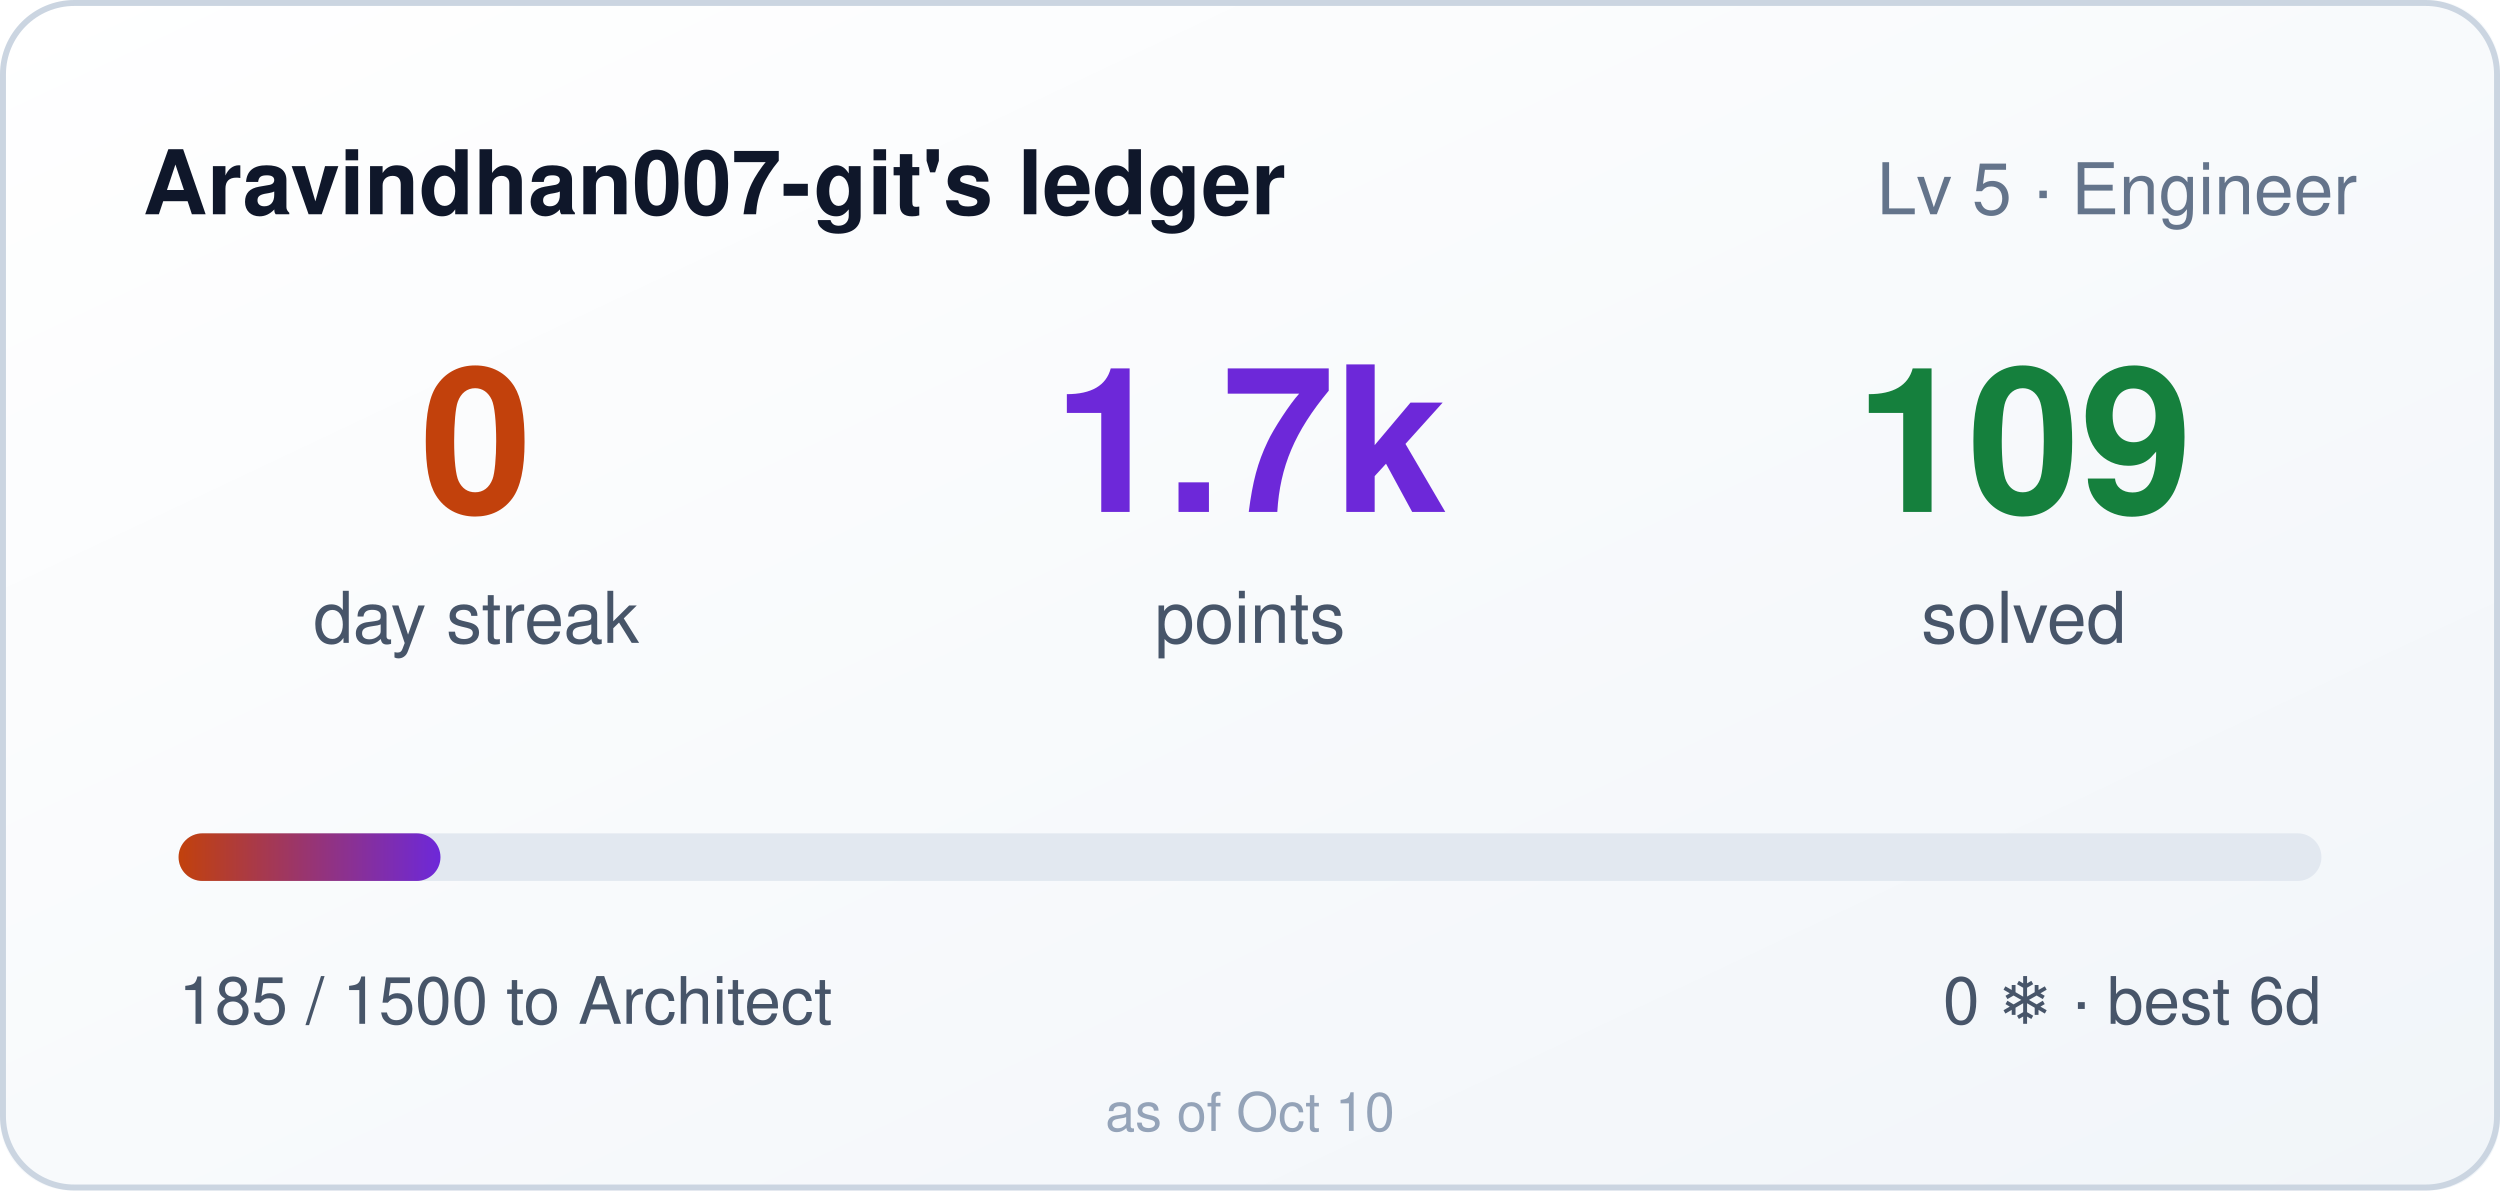
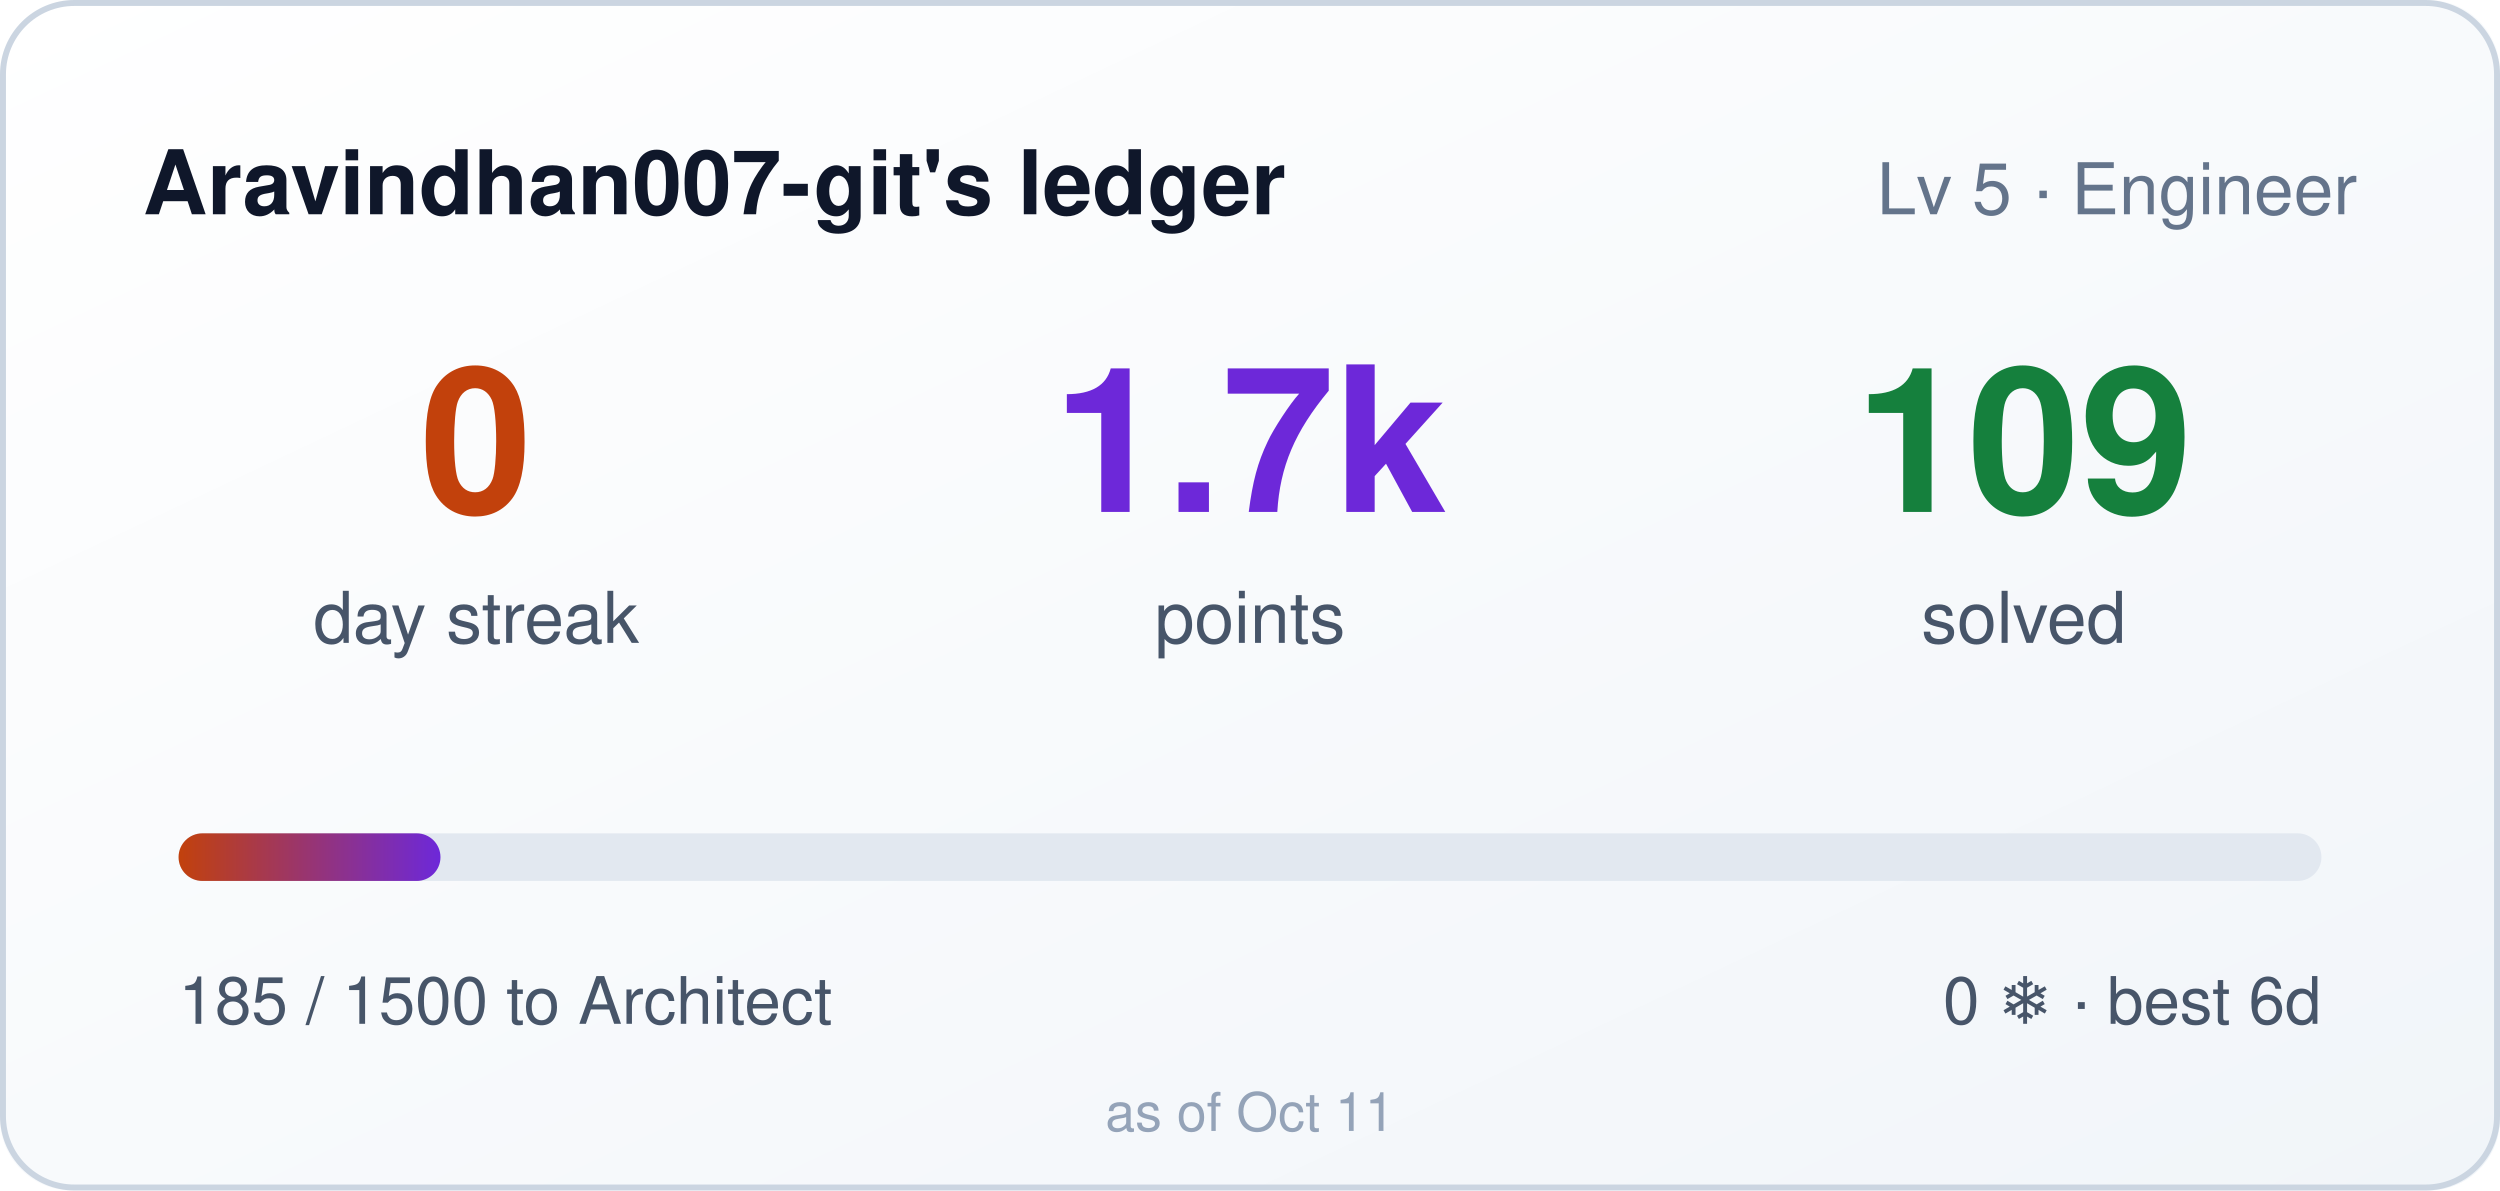
<svg xmlns="http://www.w3.org/2000/svg" width="420" height="200" role="img" aria-label="Aravindhan007-git's ledger: 0 day streak, 1685 points">
  <style>
    .bar,.n{transform-box:fill-box}
    .bar{transform-origin:left center}
    @media (prefers-reduced-motion: no-preference){
      .bar{animation:cl-grow .9s cubic-bezier(.22,1,.36,1) both}
      .n{animation:cl-rise .5s ease-out both}
      .n2{animation-delay:.08s}
      .n3{animation-delay:.16s}
    }
    @keyframes cl-grow{from{transform:scaleX(0)}to{transform:scaleX(1)}}
    @keyframes cl-rise{from{opacity:0;transform:translateY(6px)}to{opacity:1;transform:none}}
  </style>
  <defs>
    <linearGradient id="bg" x1="0" y1="0" x2="1" y2="1">
      <stop offset="0" stop-color="#ffffff" />
      <stop offset="1" stop-color="#f1f5f9" />
    </linearGradient>
    <linearGradient id="bar" x1="0" y1="0" x2="1" y2="0">
      <stop offset="0" stop-color="#c2410c" />
      <stop offset="1" stop-color="#6d28d9" />
    </linearGradient>
  </defs>
  <rect width="420" height="200" rx="12" fill="url(#bg)" />
  <rect x="0.5" y="0.5" width="419" height="199" rx="12" fill="none" stroke="#cbd5e1" />
  <text x="24" y="36" fill="#0f172a" font-size="15" font-weight="600" font-family="Segoe UI,Helvetica,Arial,sans-serif">Aravindhan007-git's ledger</text>
  <text x="396" y="36" fill="#64748b" font-size="12" text-anchor="end" font-family="Segoe UI,Helvetica,Arial,sans-serif">Lv 5 · Engineer</text>
  <g font-family="Segoe UI,Helvetica,Arial,sans-serif">
    <text class="n n1" x="80" y="86" fill="#c2410c" font-size="34" font-weight="700" text-anchor="middle">0</text>
    <text x="80" y="108" fill="#475569" font-size="12" text-anchor="middle">day streak</text>
    <text class="n n2" x="210" y="86" fill="#6d28d9" font-size="34" font-weight="700" text-anchor="middle">1.7k</text>
    <text x="210" y="108" fill="#475569" font-size="12" text-anchor="middle">points</text>
    <text class="n n3" x="340" y="86" fill="#15803d" font-size="34" font-weight="700" text-anchor="middle">109</text>
    <text x="340" y="108" fill="#475569" font-size="12" text-anchor="middle">solved</text>
  </g>
  <rect x="30" y="140" width="360" height="8" rx="4" fill="#e2e8f0" />
  <rect class="bar" x="30" y="140" width="44" height="8" rx="4" fill="url(#bar)" />
  <text x="30" y="172" fill="#475569" font-size="11" font-family="Segoe UI,Helvetica,Arial,sans-serif">185 / 1500 to Architect</text>
  <text x="390" y="172" fill="#475569" font-size="11" text-anchor="end" font-family="Segoe UI,Helvetica,Arial,sans-serif">0 ❄ · best 6d</text>
-   <text x="210" y="190" fill="#94a3b8" font-size="9" text-anchor="middle" font-family="Segoe UI,Helvetica,Arial,sans-serif">as of Oct 10</text>
+   <text x="210" y="190" fill="#94a3b8" font-size="9" text-anchor="middle" font-family="Segoe UI,Helvetica,Arial,sans-serif">as of Oct 11</text>
</svg>
